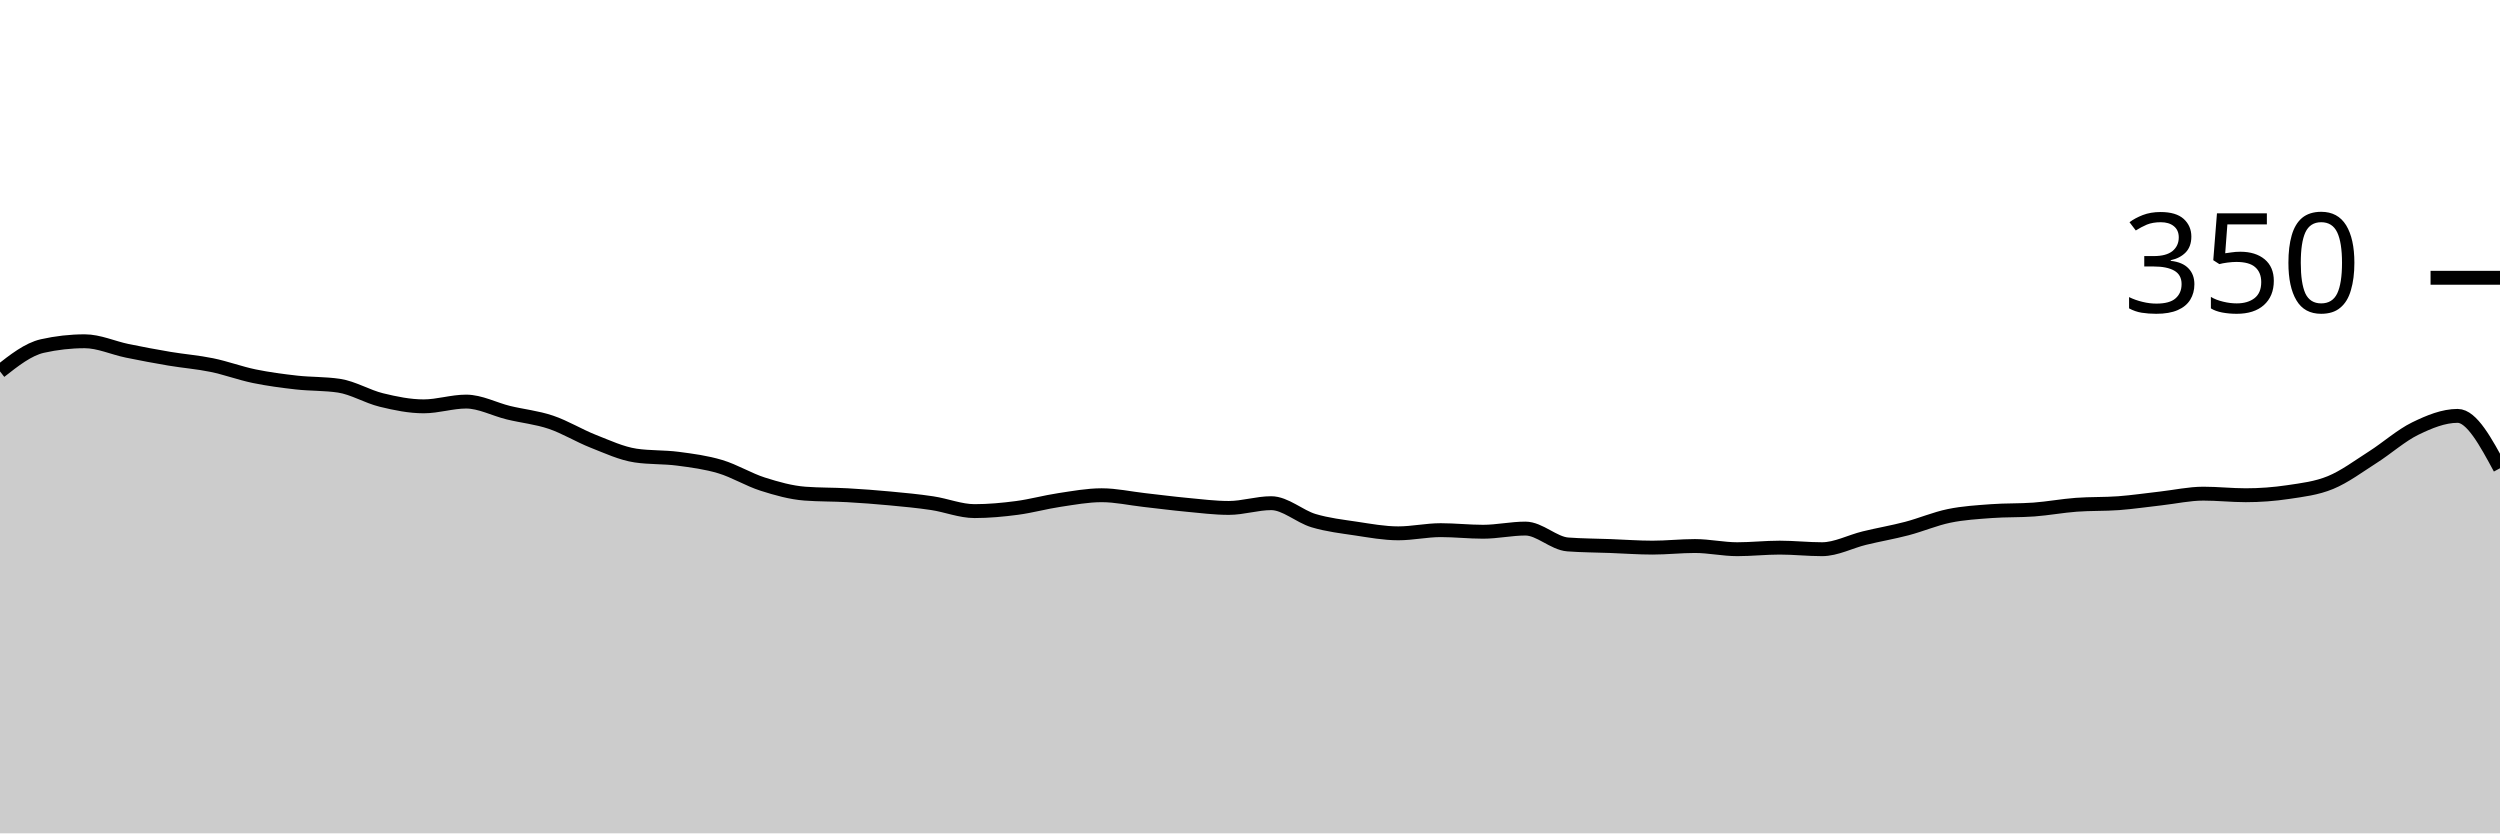
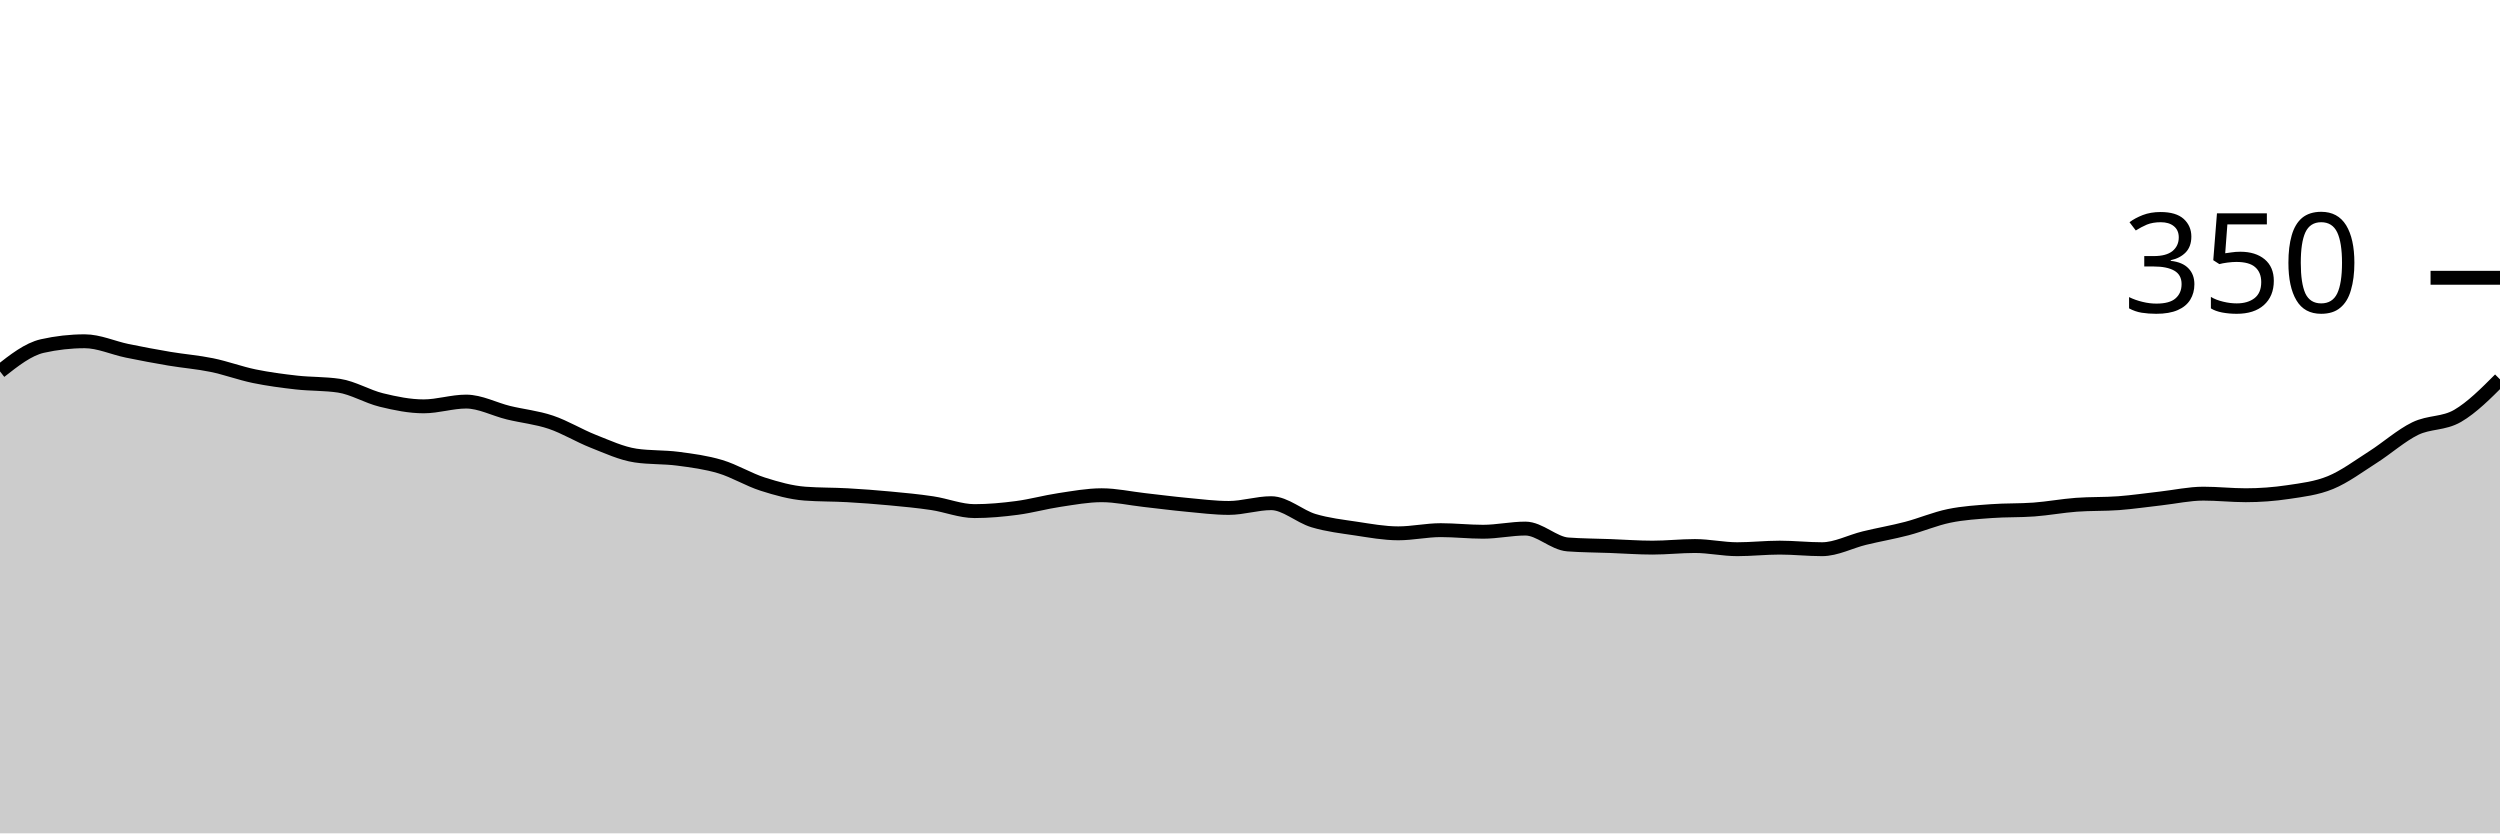
<svg xmlns="http://www.w3.org/2000/svg" viewBox="0 0 180 60">
  <g transform="translate(0,20)">
-     <path class="area" fill="rgba(0, 0, 0, 0.2)" d="M0,6.743C1.017,5.943,2.034,5.143,3.051,4.914C4.068,4.686,5.085,4.571,6.102,4.571C7.119,4.571,8.136,5.048,9.153,5.257C10.169,5.467,11.186,5.657,12.203,5.829C13.22,6,14.237,6.076,15.254,6.286C16.271,6.495,17.288,6.876,18.305,7.086C19.322,7.295,20.339,7.429,21.356,7.543C22.373,7.657,23.39,7.619,24.407,7.771C25.424,7.924,26.441,8.552,27.458,8.8C28.475,9.048,29.492,9.257,30.508,9.257C31.525,9.257,32.542,8.914,33.559,8.914C34.576,8.914,35.593,9.467,36.61,9.714C37.627,9.962,38.644,10.057,39.661,10.4C40.678,10.743,41.695,11.371,42.712,11.771C43.729,12.171,44.746,12.648,45.763,12.8C46.78,12.952,47.797,12.895,48.814,13.029C49.831,13.162,50.847,13.295,51.864,13.6C52.881,13.905,53.898,14.533,54.915,14.857C55.932,15.181,56.949,15.467,57.966,15.543C58.983,15.619,60,15.6,61.017,15.657C62.034,15.714,63.051,15.79,64.068,15.886C65.085,15.981,66.102,16.076,67.119,16.229C68.136,16.381,69.153,16.8,70.169,16.8C71.186,16.8,72.203,16.705,73.22,16.571C74.237,16.438,75.254,16.152,76.271,16C77.288,15.848,78.305,15.657,79.322,15.657C80.339,15.657,81.356,15.886,82.373,16C83.39,16.114,84.407,16.248,85.424,16.343C86.441,16.438,87.458,16.571,88.475,16.571C89.492,16.571,90.508,16.229,91.525,16.229C92.542,16.229,93.559,17.181,94.576,17.486C95.593,17.79,96.61,17.905,97.627,18.057C98.644,18.21,99.661,18.4,100.678,18.4C101.695,18.4,102.712,18.171,103.729,18.171C104.746,18.171,105.763,18.286,106.78,18.286C107.797,18.286,108.814,18.057,109.831,18.057C110.847,18.057,111.864,19.124,112.881,19.2C113.898,19.276,114.915,19.276,115.932,19.314C116.949,19.352,117.966,19.429,118.983,19.429C120,19.429,121.017,19.314,122.034,19.314C123.051,19.314,124.068,19.543,125.085,19.543C126.102,19.543,127.119,19.429,128.136,19.429C129.153,19.429,130.169,19.543,131.186,19.543C132.203,19.543,133.22,18.99,134.237,18.743C135.254,18.495,136.271,18.324,137.288,18.057C138.305,17.79,139.322,17.352,140.339,17.143C141.356,16.933,142.373,16.876,143.39,16.8C144.407,16.724,145.424,16.762,146.441,16.686C147.458,16.61,148.475,16.419,149.492,16.343C150.508,16.267,151.525,16.305,152.542,16.229C153.559,16.152,154.576,16,155.593,15.886C156.61,15.771,157.627,15.543,158.644,15.543C159.661,15.543,160.678,15.657,161.695,15.657C162.712,15.657,163.729,15.581,164.746,15.429C165.763,15.276,166.78,15.162,167.797,14.743C168.814,14.324,169.831,13.562,170.847,12.914C171.864,12.267,172.881,11.352,173.898,10.857C174.915,10.362,175.932,9.943,176.949,9.943C177.966,9.943,178.983,11.829,180,13.714L180,40C178.983,40,177.966,40,176.949,40C175.932,40,174.915,40,173.898,40C172.881,40,171.864,40,170.847,40C169.831,40,168.814,40,167.797,40C166.78,40,165.763,40,164.746,40C163.729,40,162.712,40,161.695,40C160.678,40,159.661,40,158.644,40C157.627,40,156.61,40,155.593,40C154.576,40,153.559,40,152.542,40C151.525,40,150.508,40,149.492,40C148.475,40,147.458,40,146.441,40C145.424,40,144.407,40,143.39,40C142.373,40,141.356,40,140.339,40C139.322,40,138.305,40,137.288,40C136.271,40,135.254,40,134.237,40C133.22,40,132.203,40,131.186,40C130.169,40,129.153,40,128.136,40C127.119,40,126.102,40,125.085,40C124.068,40,123.051,40,122.034,40C121.017,40,120,40,118.983,40C117.966,40,116.949,40,115.932,40C114.915,40,113.898,40,112.881,40C111.864,40,110.847,40,109.831,40C108.814,40,107.797,40,106.78,40C105.763,40,104.746,40,103.729,40C102.712,40,101.695,40,100.678,40C99.661,40,98.644,40,97.627,40C96.61,40,95.593,40,94.576,40C93.559,40,92.542,40,91.525,40C90.508,40,89.492,40,88.475,40C87.458,40,86.441,40,85.424,40C84.407,40,83.39,40,82.373,40C81.356,40,80.339,40,79.322,40C78.305,40,77.288,40,76.271,40C75.254,40,74.237,40,73.22,40C72.203,40,71.186,40,70.169,40C69.153,40,68.136,40,67.119,40C66.102,40,65.085,40,64.068,40C63.051,40,62.034,40,61.017,40C60,40,58.983,40,57.966,40C56.949,40,55.932,40,54.915,40C53.898,40,52.881,40,51.864,40C50.847,40,49.831,40,48.814,40C47.797,40,46.78,40,45.763,40C44.746,40,43.729,40,42.712,40C41.695,40,40.678,40,39.661,40C38.644,40,37.627,40,36.61,40C35.593,40,34.576,40,33.559,40C32.542,40,31.525,40,30.508,40C29.492,40,28.475,40,27.458,40C26.441,40,25.424,40,24.407,40C23.39,40,22.373,40,21.356,40C20.339,40,19.322,40,18.305,40C17.288,40,16.271,40,15.254,40C14.237,40,13.22,40,12.203,40C11.186,40,10.169,40,9.153,40C8.136,40,7.119,40,6.102,40C5.085,40,4.068,40,3.051,40C2.034,40,1.017,40,0,40Z" />
-     <path class="line" stroke="black" fill="none" d="M0,6.743C1.017,5.943,2.034,5.143,3.051,4.914C4.068,4.686,5.085,4.571,6.102,4.571C7.119,4.571,8.136,5.048,9.153,5.257C10.169,5.467,11.186,5.657,12.203,5.829C13.22,6,14.237,6.076,15.254,6.286C16.271,6.495,17.288,6.876,18.305,7.086C19.322,7.295,20.339,7.429,21.356,7.543C22.373,7.657,23.39,7.619,24.407,7.771C25.424,7.924,26.441,8.552,27.458,8.8C28.475,9.048,29.492,9.257,30.508,9.257C31.525,9.257,32.542,8.914,33.559,8.914C34.576,8.914,35.593,9.467,36.61,9.714C37.627,9.962,38.644,10.057,39.661,10.4C40.678,10.743,41.695,11.371,42.712,11.771C43.729,12.171,44.746,12.648,45.763,12.8C46.78,12.952,47.797,12.895,48.814,13.029C49.831,13.162,50.847,13.295,51.864,13.6C52.881,13.905,53.898,14.533,54.915,14.857C55.932,15.181,56.949,15.467,57.966,15.543C58.983,15.619,60,15.6,61.017,15.657C62.034,15.714,63.051,15.79,64.068,15.886C65.085,15.981,66.102,16.076,67.119,16.229C68.136,16.381,69.153,16.8,70.169,16.8C71.186,16.8,72.203,16.705,73.22,16.571C74.237,16.438,75.254,16.152,76.271,16C77.288,15.848,78.305,15.657,79.322,15.657C80.339,15.657,81.356,15.886,82.373,16C83.39,16.114,84.407,16.248,85.424,16.343C86.441,16.438,87.458,16.571,88.475,16.571C89.492,16.571,90.508,16.229,91.525,16.229C92.542,16.229,93.559,17.181,94.576,17.486C95.593,17.79,96.61,17.905,97.627,18.057C98.644,18.21,99.661,18.4,100.678,18.4C101.695,18.4,102.712,18.171,103.729,18.171C104.746,18.171,105.763,18.286,106.78,18.286C107.797,18.286,108.814,18.057,109.831,18.057C110.847,18.057,111.864,19.124,112.881,19.2C113.898,19.276,114.915,19.276,115.932,19.314C116.949,19.352,117.966,19.429,118.983,19.429C120,19.429,121.017,19.314,122.034,19.314C123.051,19.314,124.068,19.543,125.085,19.543C126.102,19.543,127.119,19.429,128.136,19.429C129.153,19.429,130.169,19.543,131.186,19.543C132.203,19.543,133.22,18.99,134.237,18.743C135.254,18.495,136.271,18.324,137.288,18.057C138.305,17.79,139.322,17.352,140.339,17.143C141.356,16.933,142.373,16.876,143.39,16.8C144.407,16.724,145.424,16.762,146.441,16.686C147.458,16.61,148.475,16.419,149.492,16.343C150.508,16.267,151.525,16.305,152.542,16.229C153.559,16.152,154.576,16,155.593,15.886C156.61,15.771,157.627,15.543,158.644,15.543C159.661,15.543,160.678,15.657,161.695,15.657C162.712,15.657,163.729,15.581,164.746,15.429C165.763,15.276,166.78,15.162,167.797,14.743C168.814,14.324,169.831,13.562,170.847,12.914C171.864,12.267,172.881,11.352,173.898,10.857C174.915,10.362,175.932,9.943,176.949,9.943C177.966,9.943,178.983,11.829,180,13.714" />
+     <path class="area" fill="rgba(0, 0, 0, 0.2)" d="M0,6.743C1.017,5.943,2.034,5.143,3.051,4.914C4.068,4.686,5.085,4.571,6.102,4.571C7.119,4.571,8.136,5.048,9.153,5.257C10.169,5.467,11.186,5.657,12.203,5.829C13.22,6,14.237,6.076,15.254,6.286C16.271,6.495,17.288,6.876,18.305,7.086C19.322,7.295,20.339,7.429,21.356,7.543C22.373,7.657,23.39,7.619,24.407,7.771C25.424,7.924,26.441,8.552,27.458,8.8C28.475,9.048,29.492,9.257,30.508,9.257C31.525,9.257,32.542,8.914,33.559,8.914C34.576,8.914,35.593,9.467,36.61,9.714C37.627,9.962,38.644,10.057,39.661,10.4C40.678,10.743,41.695,11.371,42.712,11.771C43.729,12.171,44.746,12.648,45.763,12.8C46.78,12.952,47.797,12.895,48.814,13.029C49.831,13.162,50.847,13.295,51.864,13.6C52.881,13.905,53.898,14.533,54.915,14.857C55.932,15.181,56.949,15.467,57.966,15.543C58.983,15.619,60,15.6,61.017,15.657C62.034,15.714,63.051,15.79,64.068,15.886C65.085,15.981,66.102,16.076,67.119,16.229C68.136,16.381,69.153,16.8,70.169,16.8C71.186,16.8,72.203,16.705,73.22,16.571C74.237,16.438,75.254,16.152,76.271,16C77.288,15.848,78.305,15.657,79.322,15.657C80.339,15.657,81.356,15.886,82.373,16C83.39,16.114,84.407,16.248,85.424,16.343C86.441,16.438,87.458,16.571,88.475,16.571C89.492,16.571,90.508,16.229,91.525,16.229C92.542,16.229,93.559,17.181,94.576,17.486C95.593,17.79,96.61,17.905,97.627,18.057C98.644,18.21,99.661,18.4,100.678,18.4C101.695,18.4,102.712,18.171,103.729,18.171C104.746,18.171,105.763,18.286,106.78,18.286C107.797,18.286,108.814,18.057,109.831,18.057C110.847,18.057,111.864,19.124,112.881,19.2C113.898,19.276,114.915,19.276,115.932,19.314C116.949,19.352,117.966,19.429,118.983,19.429C120,19.429,121.017,19.314,122.034,19.314C123.051,19.314,124.068,19.543,125.085,19.543C126.102,19.543,127.119,19.429,128.136,19.429C129.153,19.429,130.169,19.543,131.186,19.543C132.203,19.543,133.22,18.99,134.237,18.743C135.254,18.495,136.271,18.324,137.288,18.057C138.305,17.79,139.322,17.352,140.339,17.143C141.356,16.933,142.373,16.876,143.39,16.8C144.407,16.724,145.424,16.762,146.441,16.686C147.458,16.61,148.475,16.419,149.492,16.343C150.508,16.267,151.525,16.305,152.542,16.229C153.559,16.152,154.576,16,155.593,15.886C156.61,15.771,157.627,15.543,158.644,15.543C159.661,15.543,160.678,15.657,161.695,15.657C162.712,15.657,163.729,15.581,164.746,15.429C165.763,15.276,166.78,15.162,167.797,14.743C168.814,14.324,169.831,13.562,170.847,12.914C171.864,12.267,172.881,11.352,173.898,10.857C174.915,10.362,175.932,10.533,176.949,9.943C177.966,9.352,178.983,8.333,180,7.314L180,40C178.983,40,177.966,40,176.949,40C175.932,40,174.915,40,173.898,40C172.881,40,171.864,40,170.847,40C169.831,40,168.814,40,167.797,40C166.78,40,165.763,40,164.746,40C163.729,40,162.712,40,161.695,40C160.678,40,159.661,40,158.644,40C157.627,40,156.61,40,155.593,40C154.576,40,153.559,40,152.542,40C151.525,40,150.508,40,149.492,40C148.475,40,147.458,40,146.441,40C145.424,40,144.407,40,143.39,40C142.373,40,141.356,40,140.339,40C139.322,40,138.305,40,137.288,40C136.271,40,135.254,40,134.237,40C133.22,40,132.203,40,131.186,40C130.169,40,129.153,40,128.136,40C127.119,40,126.102,40,125.085,40C124.068,40,123.051,40,122.034,40C121.017,40,120,40,118.983,40C117.966,40,116.949,40,115.932,40C114.915,40,113.898,40,112.881,40C111.864,40,110.847,40,109.831,40C108.814,40,107.797,40,106.78,40C105.763,40,104.746,40,103.729,40C102.712,40,101.695,40,100.678,40C99.661,40,98.644,40,97.627,40C96.61,40,95.593,40,94.576,40C93.559,40,92.542,40,91.525,40C90.508,40,89.492,40,88.475,40C87.458,40,86.441,40,85.424,40C84.407,40,83.39,40,82.373,40C81.356,40,80.339,40,79.322,40C78.305,40,77.288,40,76.271,40C75.254,40,74.237,40,73.22,40C72.203,40,71.186,40,70.169,40C69.153,40,68.136,40,67.119,40C66.102,40,65.085,40,64.068,40C63.051,40,62.034,40,61.017,40C60,40,58.983,40,57.966,40C56.949,40,55.932,40,54.915,40C53.898,40,52.881,40,51.864,40C50.847,40,49.831,40,48.814,40C47.797,40,46.78,40,45.763,40C44.746,40,43.729,40,42.712,40C41.695,40,40.678,40,39.661,40C38.644,40,37.627,40,36.61,40C35.593,40,34.576,40,33.559,40C32.542,40,31.525,40,30.508,40C29.492,40,28.475,40,27.458,40C26.441,40,25.424,40,24.407,40C23.39,40,22.373,40,21.356,40C20.339,40,19.322,40,18.305,40C17.288,40,16.271,40,15.254,40C14.237,40,13.22,40,12.203,40C11.186,40,10.169,40,9.153,40C8.136,40,7.119,40,6.102,40C5.085,40,4.068,40,3.051,40C2.034,40,1.017,40,0,40Z" />
+     <path class="line" stroke="black" fill="none" d="M0,6.743C1.017,5.943,2.034,5.143,3.051,4.914C4.068,4.686,5.085,4.571,6.102,4.571C7.119,4.571,8.136,5.048,9.153,5.257C10.169,5.467,11.186,5.657,12.203,5.829C13.22,6,14.237,6.076,15.254,6.286C16.271,6.495,17.288,6.876,18.305,7.086C19.322,7.295,20.339,7.429,21.356,7.543C22.373,7.657,23.39,7.619,24.407,7.771C25.424,7.924,26.441,8.552,27.458,8.8C28.475,9.048,29.492,9.257,30.508,9.257C31.525,9.257,32.542,8.914,33.559,8.914C34.576,8.914,35.593,9.467,36.61,9.714C37.627,9.962,38.644,10.057,39.661,10.4C40.678,10.743,41.695,11.371,42.712,11.771C43.729,12.171,44.746,12.648,45.763,12.8C46.78,12.952,47.797,12.895,48.814,13.029C49.831,13.162,50.847,13.295,51.864,13.6C52.881,13.905,53.898,14.533,54.915,14.857C55.932,15.181,56.949,15.467,57.966,15.543C58.983,15.619,60,15.6,61.017,15.657C62.034,15.714,63.051,15.79,64.068,15.886C65.085,15.981,66.102,16.076,67.119,16.229C68.136,16.381,69.153,16.8,70.169,16.8C71.186,16.8,72.203,16.705,73.22,16.571C74.237,16.438,75.254,16.152,76.271,16C77.288,15.848,78.305,15.657,79.322,15.657C80.339,15.657,81.356,15.886,82.373,16C83.39,16.114,84.407,16.248,85.424,16.343C86.441,16.438,87.458,16.571,88.475,16.571C89.492,16.571,90.508,16.229,91.525,16.229C92.542,16.229,93.559,17.181,94.576,17.486C95.593,17.79,96.61,17.905,97.627,18.057C98.644,18.21,99.661,18.4,100.678,18.4C101.695,18.4,102.712,18.171,103.729,18.171C104.746,18.171,105.763,18.286,106.78,18.286C107.797,18.286,108.814,18.057,109.831,18.057C110.847,18.057,111.864,19.124,112.881,19.2C113.898,19.276,114.915,19.276,115.932,19.314C116.949,19.352,117.966,19.429,118.983,19.429C120,19.429,121.017,19.314,122.034,19.314C123.051,19.314,124.068,19.543,125.085,19.543C126.102,19.543,127.119,19.429,128.136,19.429C129.153,19.429,130.169,19.543,131.186,19.543C132.203,19.543,133.22,18.99,134.237,18.743C135.254,18.495,136.271,18.324,137.288,18.057C138.305,17.79,139.322,17.352,140.339,17.143C141.356,16.933,142.373,16.876,143.39,16.8C144.407,16.724,145.424,16.762,146.441,16.686C147.458,16.61,148.475,16.419,149.492,16.343C150.508,16.267,151.525,16.305,152.542,16.229C153.559,16.152,154.576,16,155.593,15.886C156.61,15.771,157.627,15.543,158.644,15.543C159.661,15.543,160.678,15.657,161.695,15.657C162.712,15.657,163.729,15.581,164.746,15.429C165.763,15.276,166.78,15.162,167.797,14.743C168.814,14.324,169.831,13.562,170.847,12.914C171.864,12.267,172.881,11.352,173.898,10.857C174.915,10.362,175.932,10.533,176.949,9.943C177.966,9.352,178.983,8.333,180,7.314" />
    <path class="axis-ceiling" stroke-width="1" stroke="black" fill="none" d="M175,0L180,0" />
    <text class="axis-ceiling-label" font-family="sans-serif" text-anchor="end" font-size="10px" x="170" y="2.5">350</text>
  </g>
</svg>
